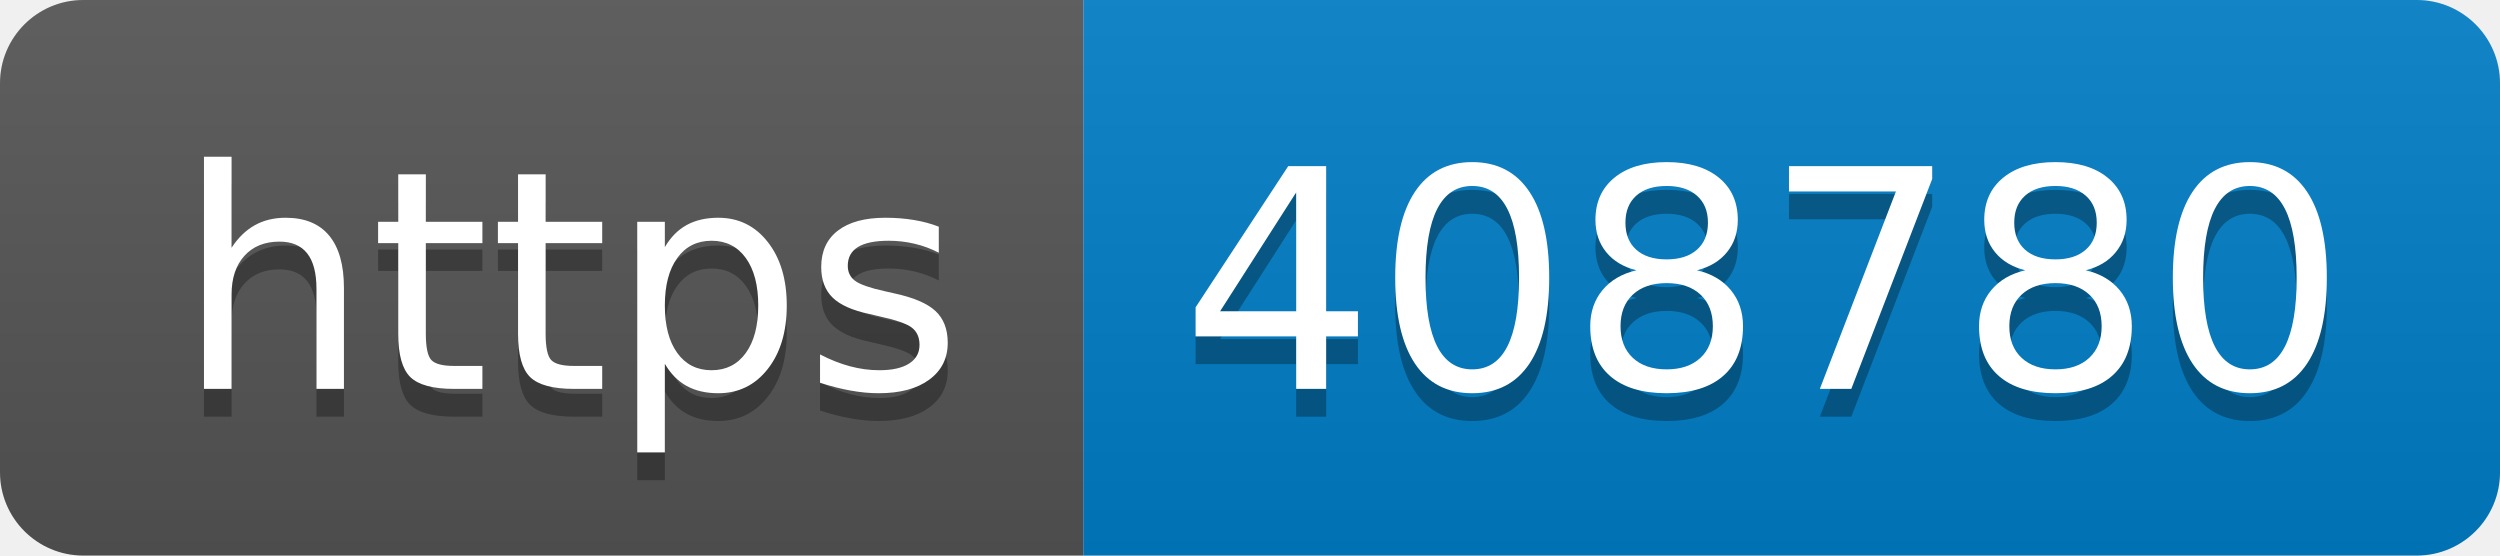
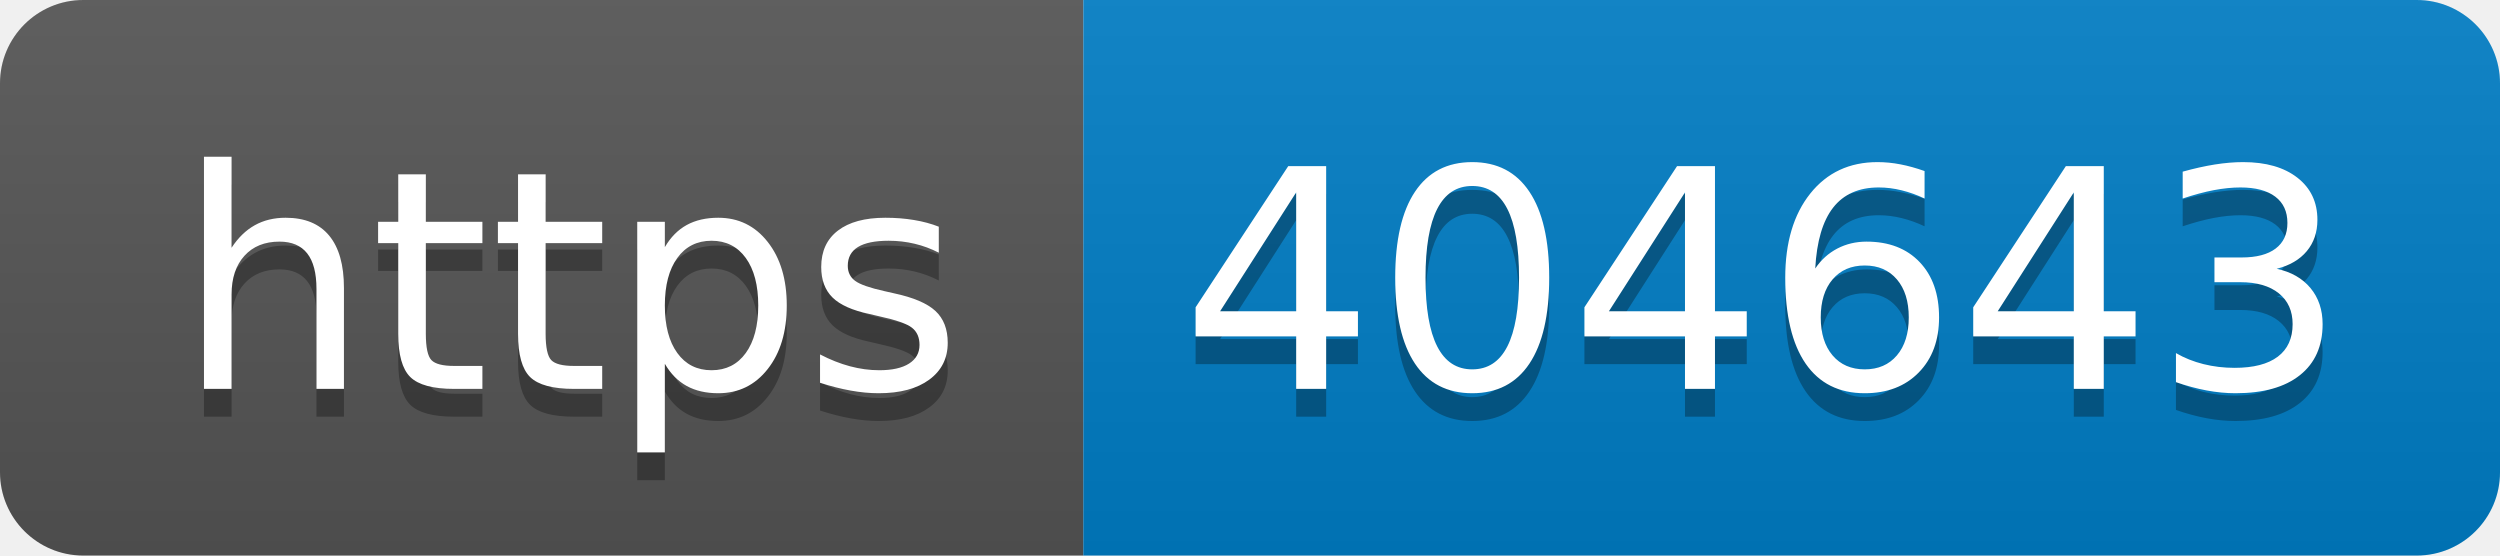
- <svg xmlns="http://www.w3.org/2000/svg" width="90" height="20" role="img" aria-label="https: 408780">
+ <svg xmlns="http://www.w3.org/2000/svg" width="90" height="20" role="img" aria-label="https: 404643">
  <linearGradient id="s" x2="0" y2="100%">
    <stop offset="0" stop-color="#bbb" stop-opacity=".1" />
    <stop offset="1" stop-opacity=".1" />
  </linearGradient>
  <clipPath id="r">
    <rect width="90" height="20" rx="3" fill="#fff" />
  </clipPath>
  <g clip-path="url(#r)">
    <rect width="39" height="20" fill="#555" />
    <rect x="39" width="51" height="20" fill="#007ec6" />
    <rect width="90" height="20" fill="url(#s)" />
  </g>
  <g fill="#fff" text-anchor="middle" font-family="Verdana,Geneva,DejaVu Sans,sans-serif" text-rendering="geometricPrecision" font-size="110">
    <text aria-hidden="true" x="205" y="150" fill="#010101" fill-opacity=".3" transform="scale(.1)" textLength="290">https</text>
    <text x="205" y="140" transform="scale(.1)" fill="#fff" textLength="290">https</text>
-     <text aria-hidden="true" x="635" y="150" fill="#010101" fill-opacity=".3" transform="scale(.1)" textLength="410">408780</text>
-     <text x="635" y="140" transform="scale(.1)" fill="#fff" textLength="410">408780</text>
+     <text aria-hidden="true" x="635" y="150" fill="#010101" fill-opacity=".3" transform="scale(.1)" textLength="410">404643</text>
+     <text x="635" y="140" transform="scale(.1)" fill="#fff" textLength="410">404643</text>
  </g>
</svg>
